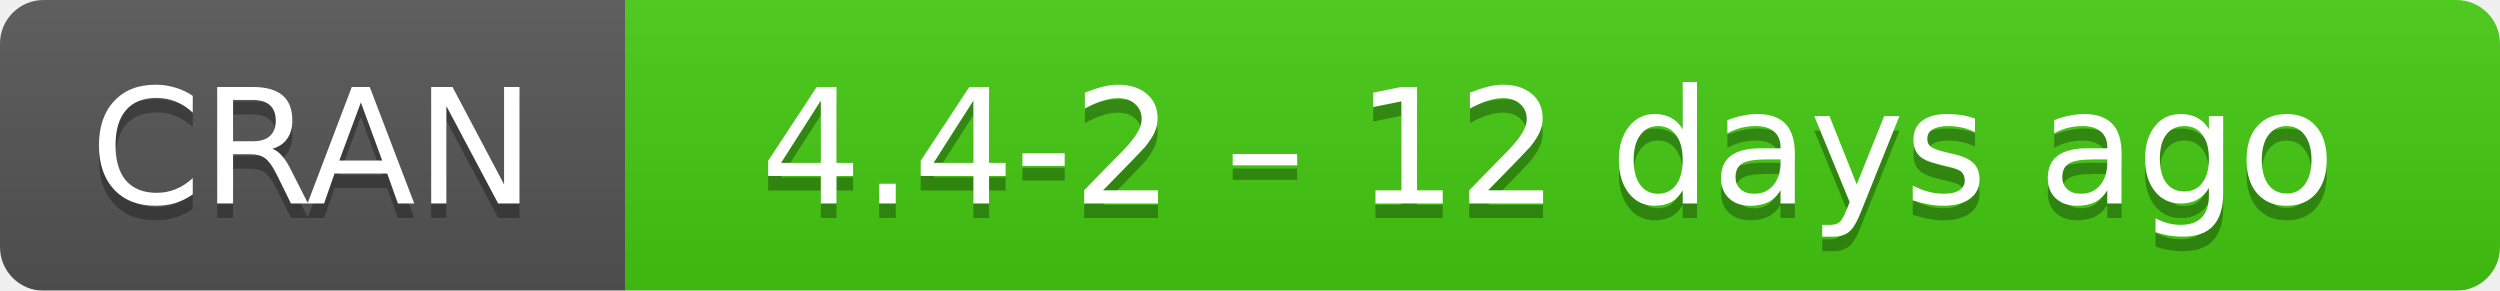
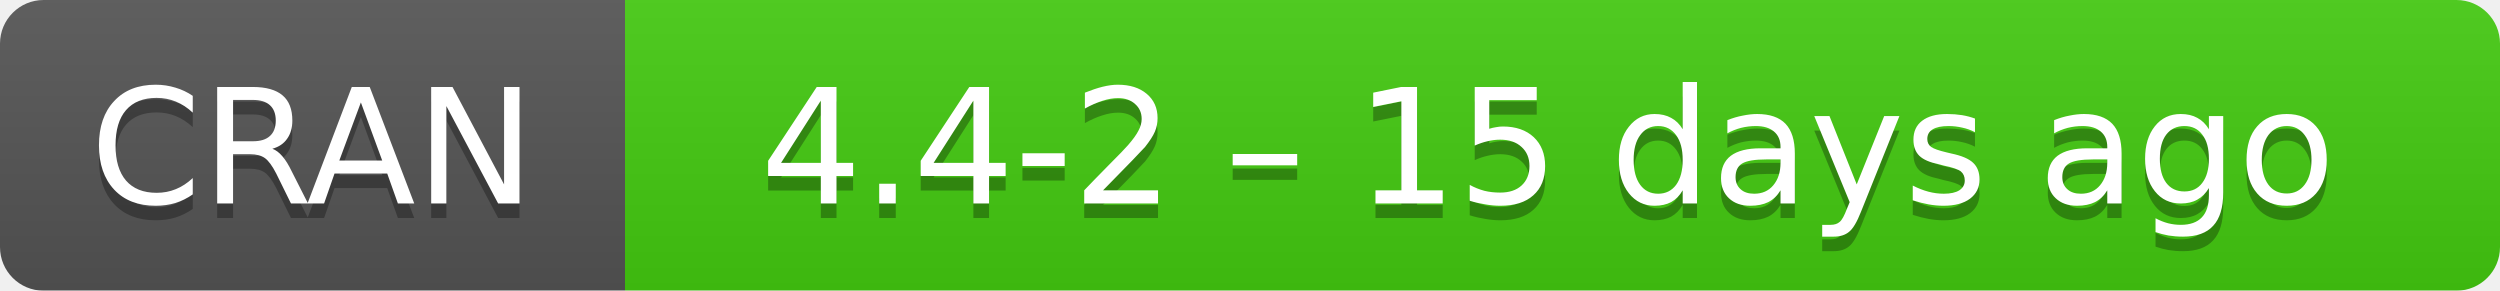
- <svg xmlns="http://www.w3.org/2000/svg" width="172" height="20" aria-label="CRAN 4.4-2 – 12 days ago">
+ <svg xmlns="http://www.w3.org/2000/svg" width="172" height="20" aria-label="CRAN 4.4-2 – 15 days ago">
  <linearGradient id="b" x2="0" y2="100%">
    <stop offset="0" stop-color="#bbb" stop-opacity=".1" />
    <stop offset="1" stop-opacity=".1" />
  </linearGradient>
  <mask id="a">
    <rect width="172" height="20" rx="3" fill="#fff" />
  </mask>
  <g mask="url(#a)">
    <path fill="#555" d="M0 0h43v20H0z" />
    <path fill="#4c1" d="M43 0h148.5v20H43z" />
    <path fill="url(#b)" d="M0 0h172v20H0z" />
  </g>
  <g fill="#fff" text-anchor="middle" font-family="DejaVu Sans,Verdana,Geneva,sans-serif" font-size="11">
    <text x="21.5" y="15" fill="#010101" fill-opacity=".3">
      CRAN
    </text>
    <text x="21.5" y="14">
      CRAN
    </text>
    <text x="106.5" y="15" fill="#010101" fill-opacity=".3">
-       4.4-2 – 12 days ago
+       4.4-2 – 15 days ago
    </text>
    <text x="106.5" y="14">
-       4.4-2 – 12 days ago
+       4.4-2 – 15 days ago
    </text>
  </g>
</svg>
